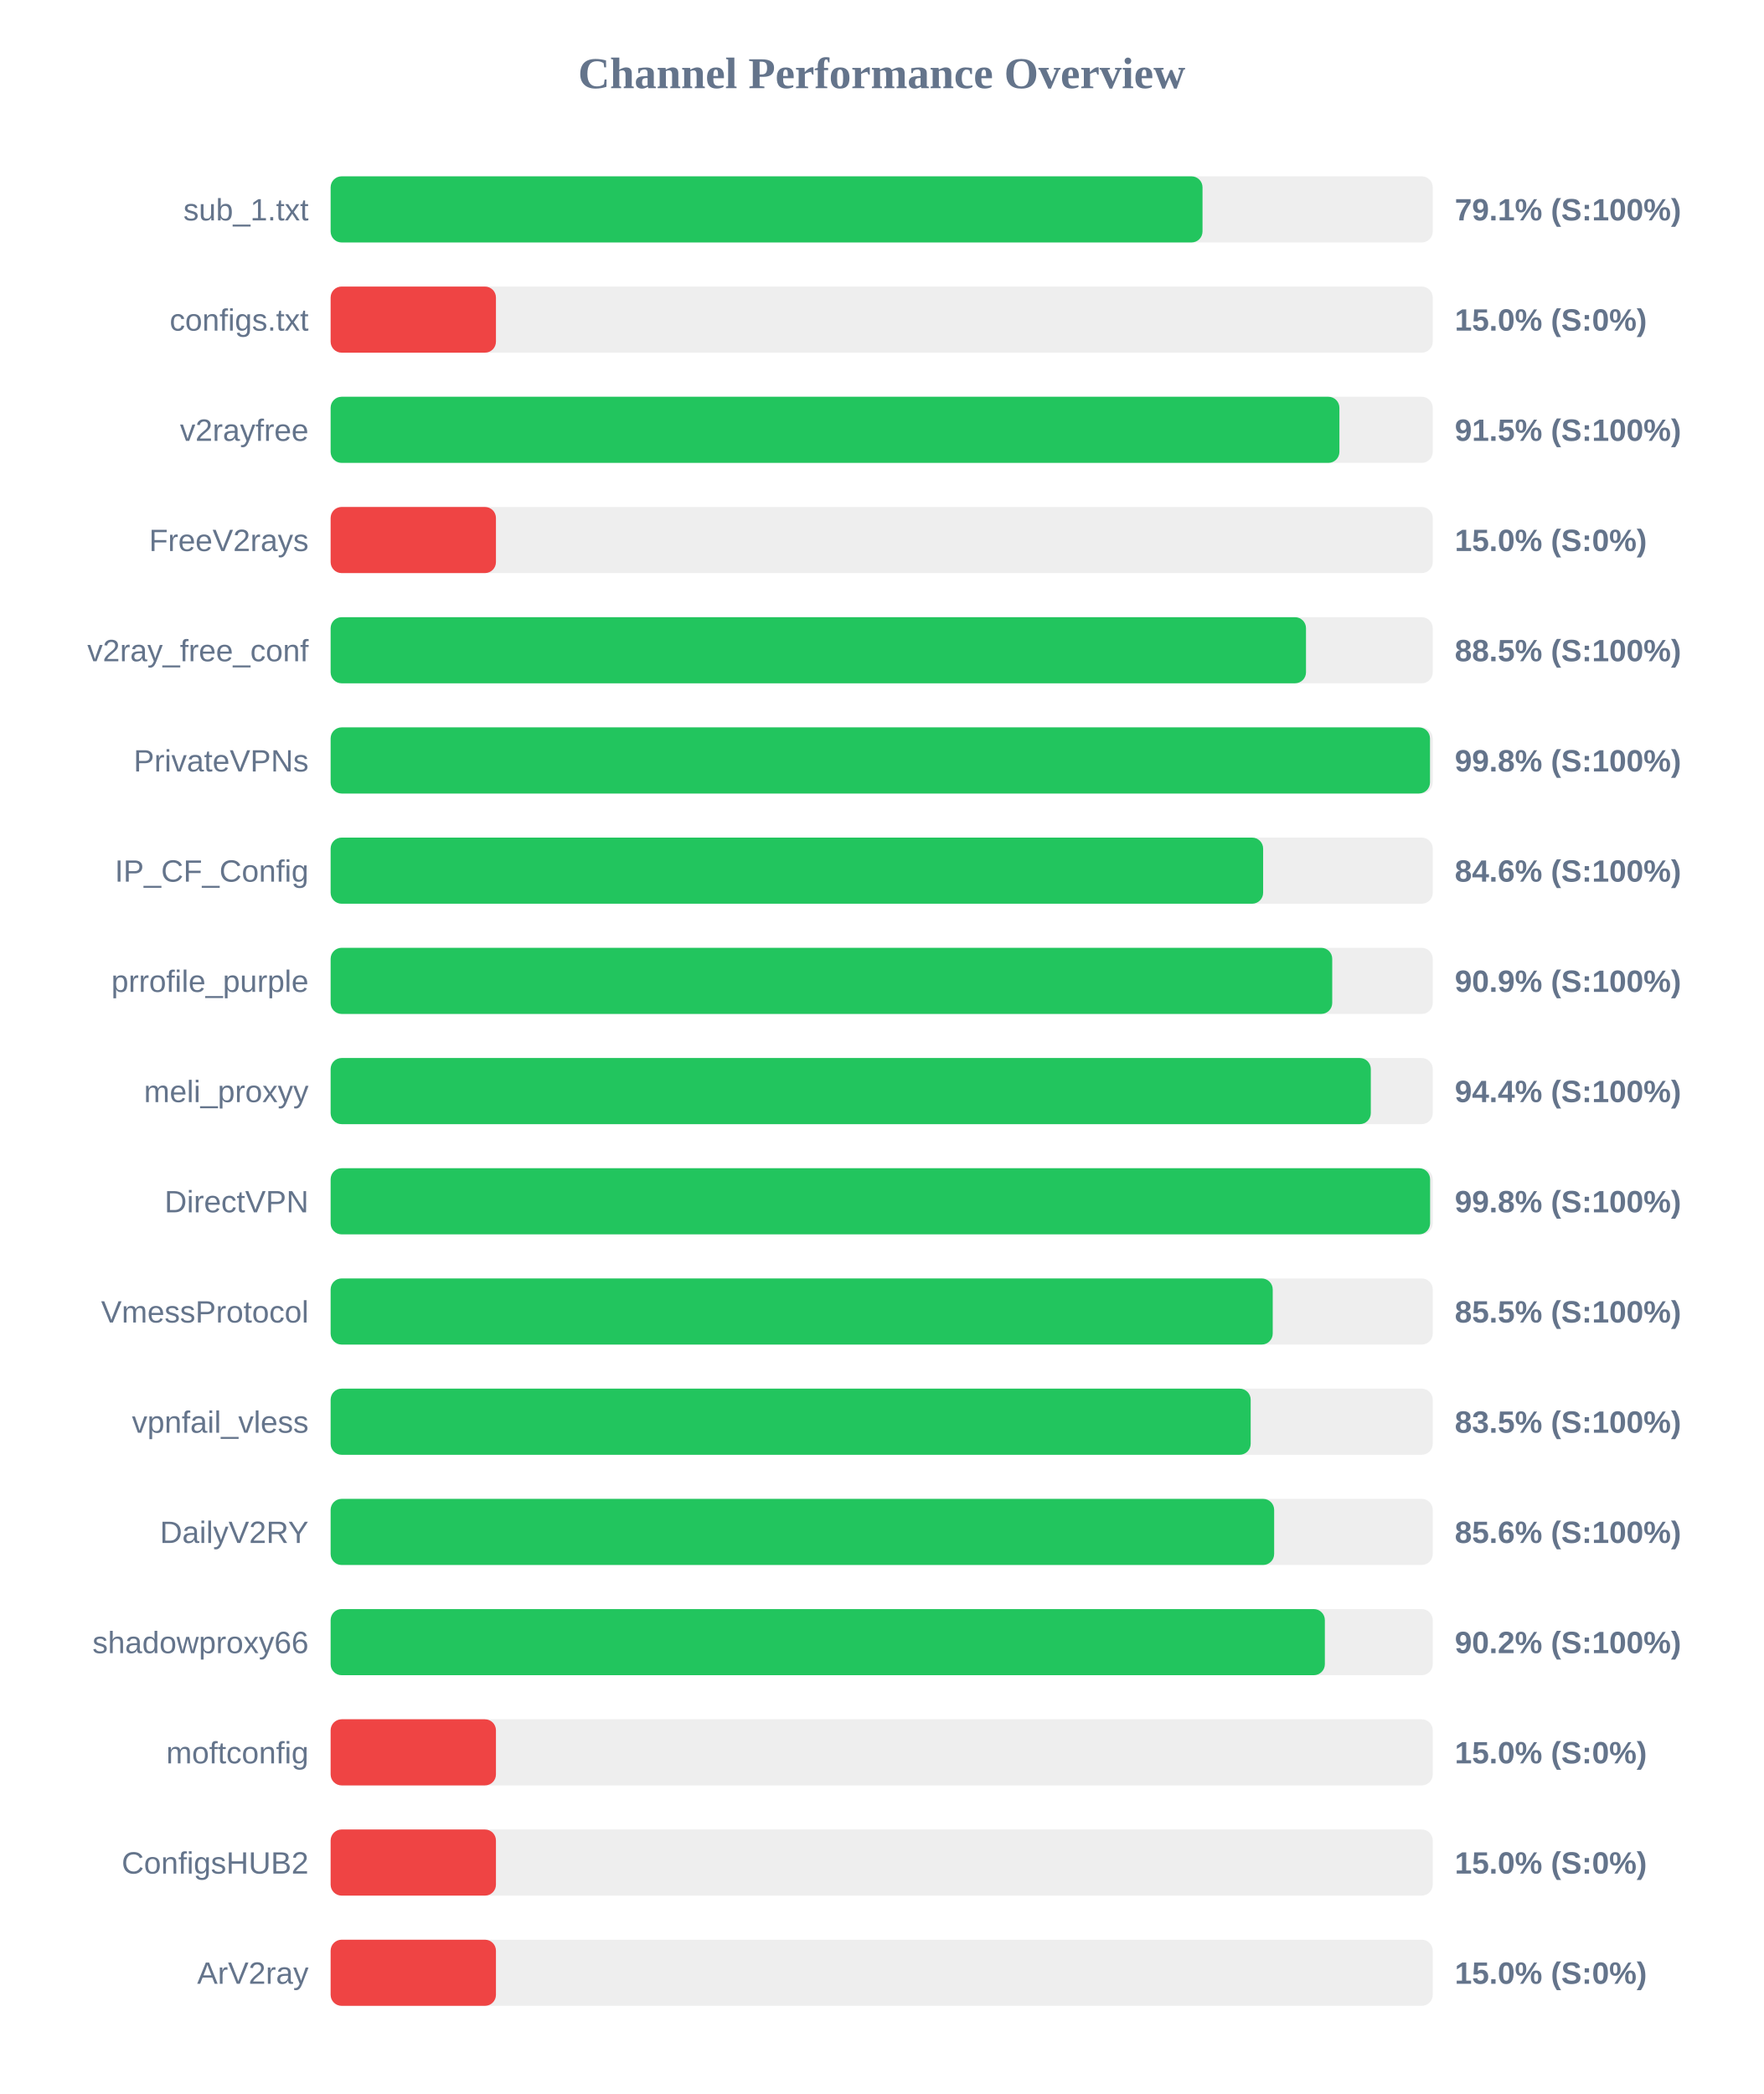
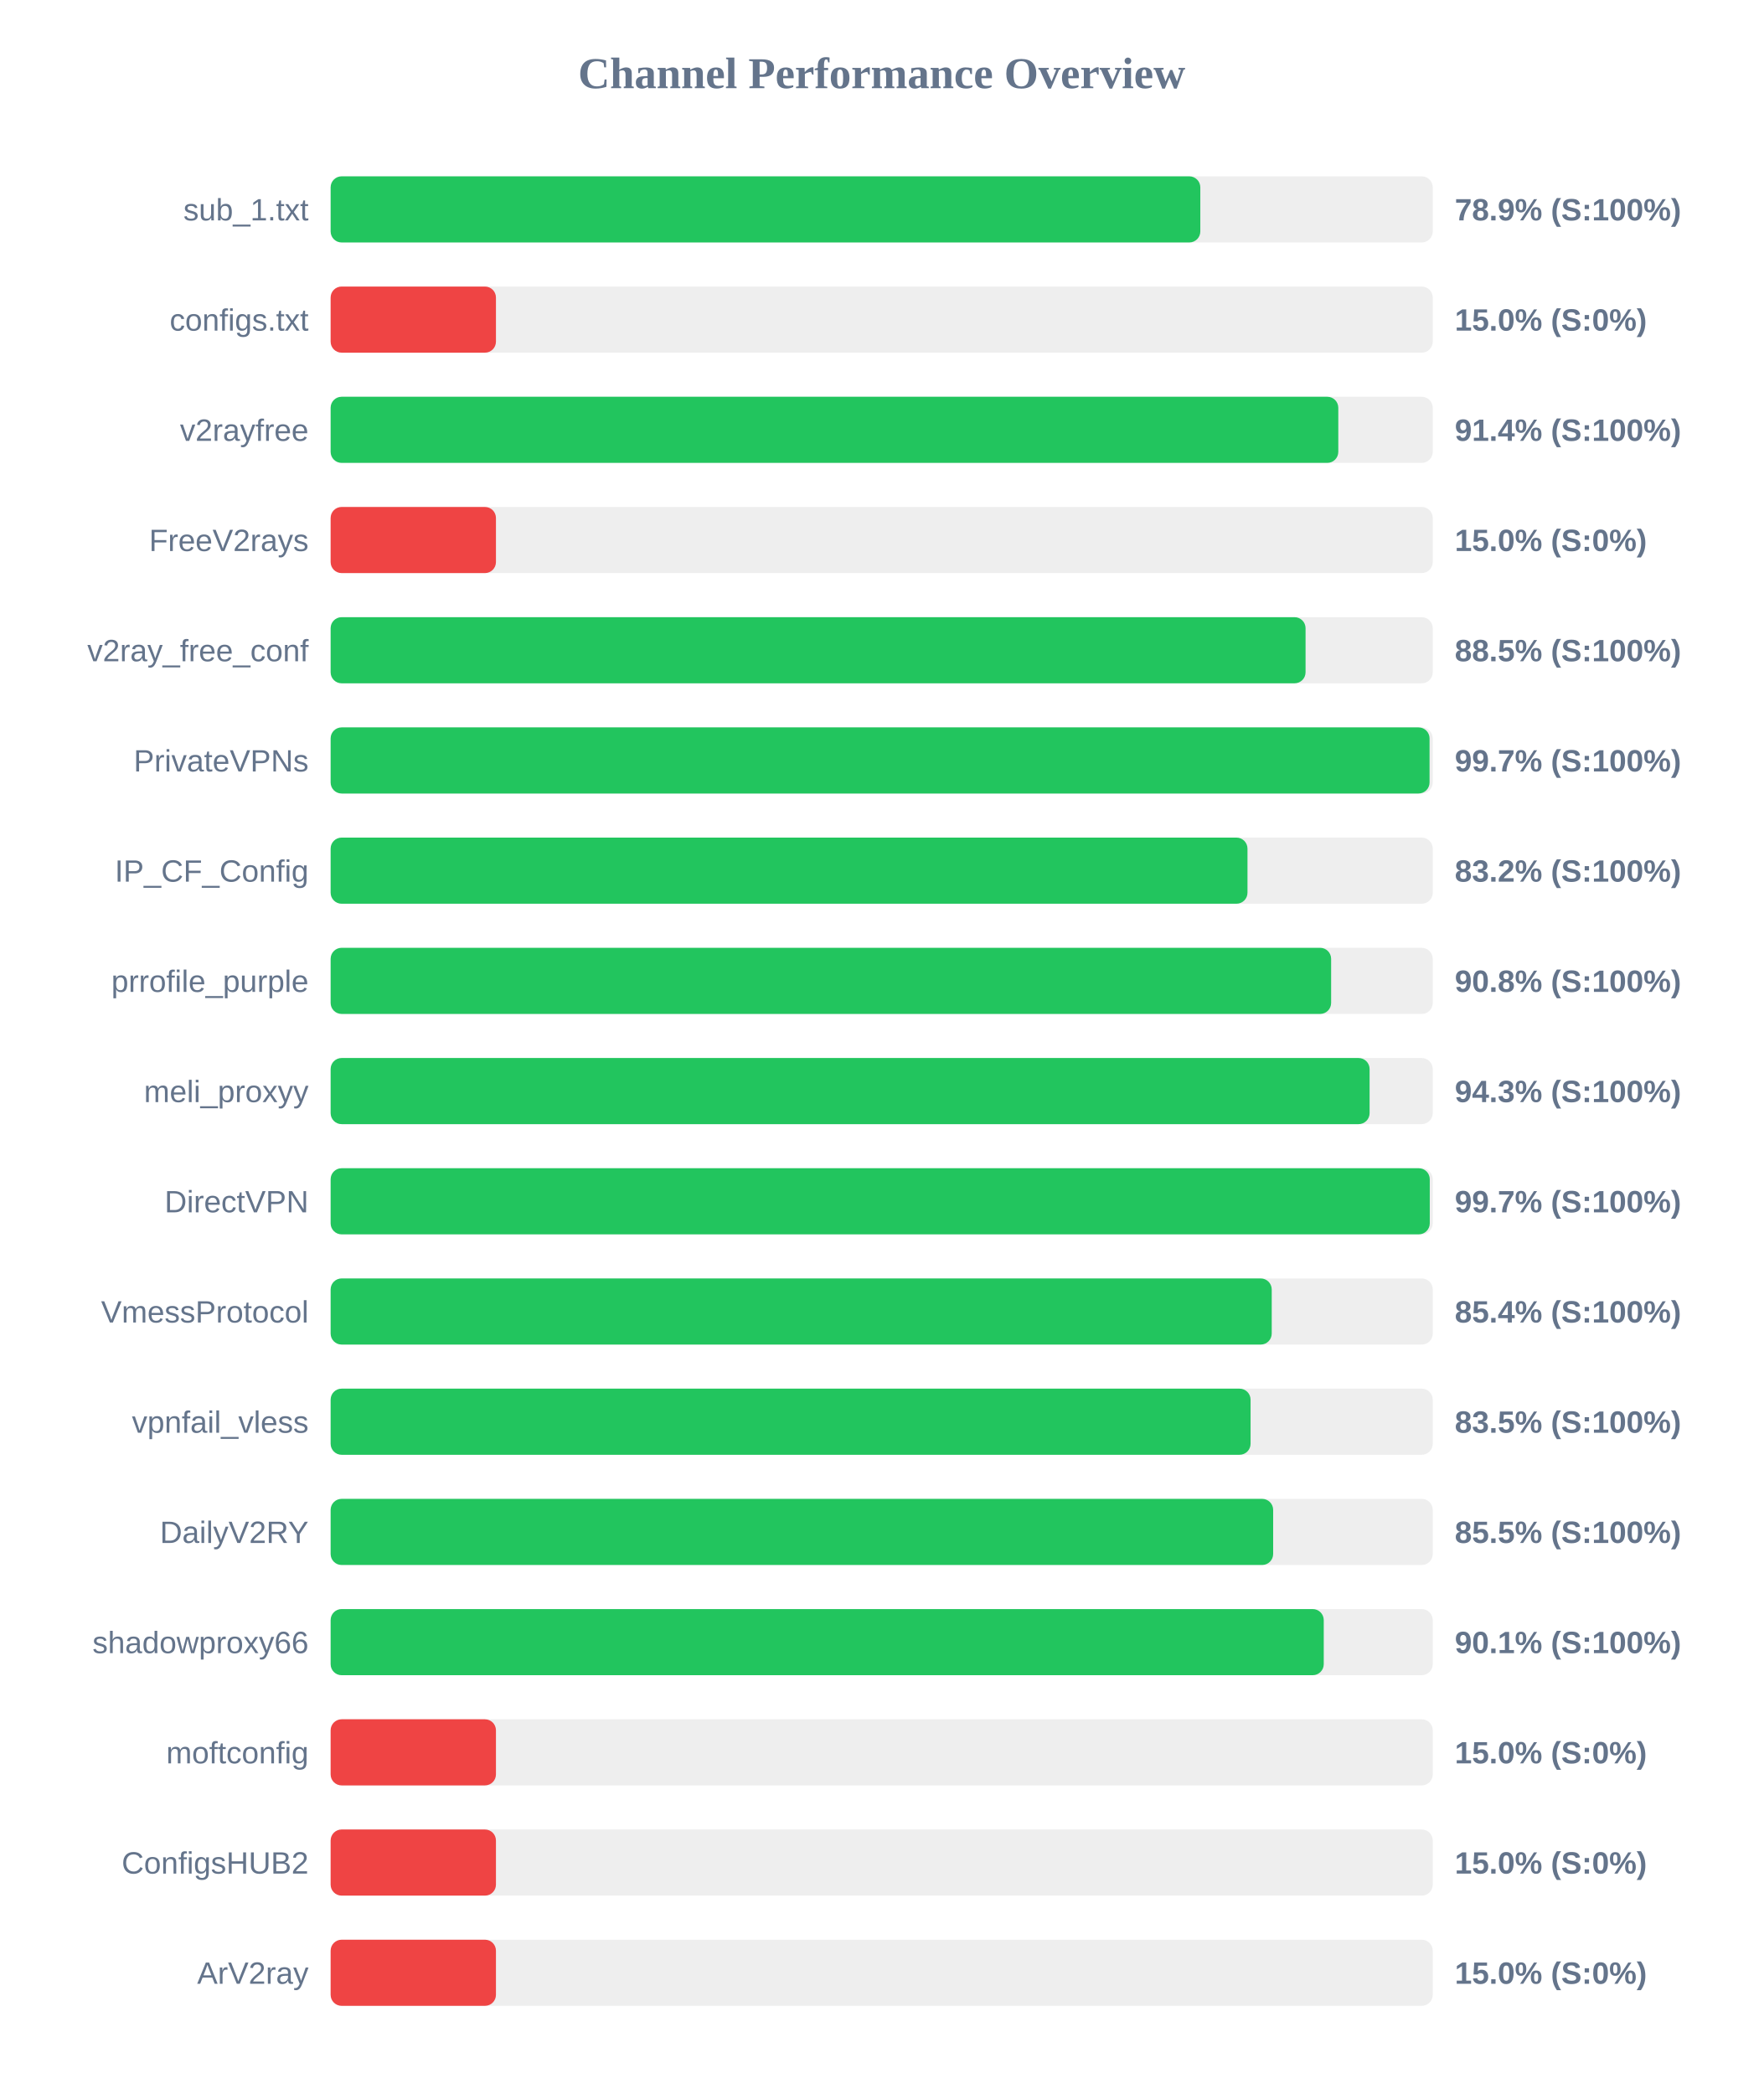
<svg xmlns="http://www.w3.org/2000/svg" width="800" height="950" version="1.1">
  <style>
        .row { font: 14px Arial; fill: #64748b; }
        .score { font: bold 14px Arial; fill: #64748b; }
    </style>
  <text x="400" y="40" text-anchor="middle" font-size="20px" font-weight="bold" fill="#64748b">Channel Performance Overview</text>
  <rect x="150" y="80" width="500" height="30" fill="#eee" rx="5" />
-   <rect x="150" y="80" width="395.55" height="30" fill="#22c55e" rx="5" />
+   <rect x="150" y="80" width="394.55" height="30" fill="#22c55e" rx="5" />
  <text x="140" y="100" text-anchor="end" class="row">sub_1.txt</text>
-   <text x="660" y="100" text-anchor="start" class="score">79.1% (S:100%)</text>
+   <text x="660" y="100" text-anchor="start" class="score">78.9% (S:100%)</text>
  <rect x="150" y="130" width="500" height="30" fill="#eee" rx="5" />
  <rect x="150" y="130" width="75.0" height="30" fill="#ef4444" rx="5" />
  <text x="140" y="150" text-anchor="end" class="row">configs.txt</text>
  <text x="660" y="150" text-anchor="start" class="score">15.0% (S:0%)</text>
  <rect x="150" y="180" width="500" height="30" fill="#eee" rx="5" />
-   <rect x="150" y="180" width="457.65" height="30" fill="#22c55e" rx="5" />
+   <rect x="150" y="180" width="457.15" height="30" fill="#22c55e" rx="5" />
  <text x="140" y="200" text-anchor="end" class="row">v2rayfree</text>
-   <text x="660" y="200" text-anchor="start" class="score">91.5% (S:100%)</text>
+   <text x="660" y="200" text-anchor="start" class="score">91.4% (S:100%)</text>
  <rect x="150" y="230" width="500" height="30" fill="#eee" rx="5" />
  <rect x="150" y="230" width="75.0" height="30" fill="#ef4444" rx="5" />
  <text x="140" y="250" text-anchor="end" class="row">FreeV2rays</text>
  <text x="660" y="250" text-anchor="start" class="score">15.0% (S:0%)</text>
  <rect x="150" y="280" width="500" height="30" fill="#eee" rx="5" />
-   <rect x="150" y="280" width="442.5" height="30" fill="#22c55e" rx="5" />
+   <rect x="150" y="280" width="442.3" height="30" fill="#22c55e" rx="5" />
  <text x="140" y="300" text-anchor="end" class="row">v2ray_free_conf</text>
  <text x="660" y="300" text-anchor="start" class="score">88.5% (S:100%)</text>
  <rect x="150" y="330" width="500" height="30" fill="#eee" rx="5" />
-   <rect x="150" y="330" width="498.75" height="30" fill="#22c55e" rx="5" />
+   <rect x="150" y="330" width="498.55" height="30" fill="#22c55e" rx="5" />
  <text x="140" y="350" text-anchor="end" class="row">PrivateVPNs</text>
-   <text x="660" y="350" text-anchor="start" class="score">99.8% (S:100%)</text>
+   <text x="660" y="350" text-anchor="start" class="score">99.7% (S:100%)</text>
  <rect x="150" y="380" width="500" height="30" fill="#eee" rx="5" />
-   <rect x="150" y="380" width="423.05" height="30" fill="#22c55e" rx="5" />
+   <rect x="150" y="380" width="415.95" height="30" fill="#22c55e" rx="5" />
  <text x="140" y="400" text-anchor="end" class="row">IP_CF_Config</text>
-   <text x="660" y="400" text-anchor="start" class="score">84.6% (S:100%)</text>
+   <text x="660" y="400" text-anchor="start" class="score">83.2% (S:100%)</text>
  <rect x="150" y="430" width="500" height="30" fill="#eee" rx="5" />
-   <rect x="150" y="430" width="454.4" height="30" fill="#22c55e" rx="5" />
+   <rect x="150" y="430" width="453.9" height="30" fill="#22c55e" rx="5" />
  <text x="140" y="450" text-anchor="end" class="row">prrofile_purple</text>
-   <text x="660" y="450" text-anchor="start" class="score">90.9% (S:100%)</text>
+   <text x="660" y="450" text-anchor="start" class="score">90.8% (S:100%)</text>
  <rect x="150" y="480" width="500" height="30" fill="#eee" rx="5" />
-   <rect x="150" y="480" width="471.9" height="30" fill="#22c55e" rx="5" />
+   <rect x="150" y="480" width="471.35" height="30" fill="#22c55e" rx="5" />
  <text x="140" y="500" text-anchor="end" class="row">meli_proxyy</text>
-   <text x="660" y="500" text-anchor="start" class="score">94.4% (S:100%)</text>
+   <text x="660" y="500" text-anchor="start" class="score">94.3% (S:100%)</text>
  <rect x="150" y="530" width="500" height="30" fill="#eee" rx="5" />
-   <rect x="150" y="530" width="498.8" height="30" fill="#22c55e" rx="5" />
+   <rect x="150" y="530" width="498.65" height="30" fill="#22c55e" rx="5" />
  <text x="140" y="550" text-anchor="end" class="row">DirectVPN</text>
-   <text x="660" y="550" text-anchor="start" class="score">99.8% (S:100%)</text>
+   <text x="660" y="550" text-anchor="start" class="score">99.7% (S:100%)</text>
  <rect x="150" y="580" width="500" height="30" fill="#eee" rx="5" />
-   <rect x="150" y="580" width="427.4" height="30" fill="#22c55e" rx="5" />
+   <rect x="150" y="580" width="426.95" height="30" fill="#22c55e" rx="5" />
  <text x="140" y="600" text-anchor="end" class="row">VmessProtocol</text>
-   <text x="660" y="600" text-anchor="start" class="score">85.5% (S:100%)</text>
+   <text x="660" y="600" text-anchor="start" class="score">85.4% (S:100%)</text>
  <rect x="150" y="630" width="500" height="30" fill="#eee" rx="5" />
-   <rect x="150" y="630" width="417.4" height="30" fill="#22c55e" rx="5" />
+   <rect x="150" y="630" width="417.35" height="30" fill="#22c55e" rx="5" />
  <text x="140" y="650" text-anchor="end" class="row">vpnfail_vless</text>
  <text x="660" y="650" text-anchor="start" class="score">83.5% (S:100%)</text>
  <rect x="150" y="680" width="500" height="30" fill="#eee" rx="5" />
-   <rect x="150" y="680" width="428.05" height="30" fill="#22c55e" rx="5" />
+   <rect x="150" y="680" width="427.6" height="30" fill="#22c55e" rx="5" />
  <text x="140" y="700" text-anchor="end" class="row">DailyV2RY</text>
-   <text x="660" y="700" text-anchor="start" class="score">85.6% (S:100%)</text>
+   <text x="660" y="700" text-anchor="start" class="score">85.5% (S:100%)</text>
  <rect x="150" y="730" width="500" height="30" fill="#eee" rx="5" />
-   <rect x="150" y="730" width="451.05" height="30" fill="#22c55e" rx="5" />
+   <rect x="150" y="730" width="450.55" height="30" fill="#22c55e" rx="5" />
  <text x="140" y="750" text-anchor="end" class="row">shadowproxy66</text>
-   <text x="660" y="750" text-anchor="start" class="score">90.2% (S:100%)</text>
+   <text x="660" y="750" text-anchor="start" class="score">90.1% (S:100%)</text>
  <rect x="150" y="780" width="500" height="30" fill="#eee" rx="5" />
  <rect x="150" y="780" width="75.0" height="30" fill="#ef4444" rx="5" />
  <text x="140" y="800" text-anchor="end" class="row">moftconfig</text>
  <text x="660" y="800" text-anchor="start" class="score">15.0% (S:0%)</text>
  <rect x="150" y="830" width="500" height="30" fill="#eee" rx="5" />
  <rect x="150" y="830" width="75.0" height="30" fill="#ef4444" rx="5" />
  <text x="140" y="850" text-anchor="end" class="row">ConfigsHUB2</text>
  <text x="660" y="850" text-anchor="start" class="score">15.0% (S:0%)</text>
  <rect x="150" y="880" width="500" height="30" fill="#eee" rx="5" />
  <rect x="150" y="880" width="75.0" height="30" fill="#ef4444" rx="5" />
  <text x="140" y="900" text-anchor="end" class="row">ArV2ray</text>
  <text x="660" y="900" text-anchor="start" class="score">15.0% (S:0%)</text>
</svg>
